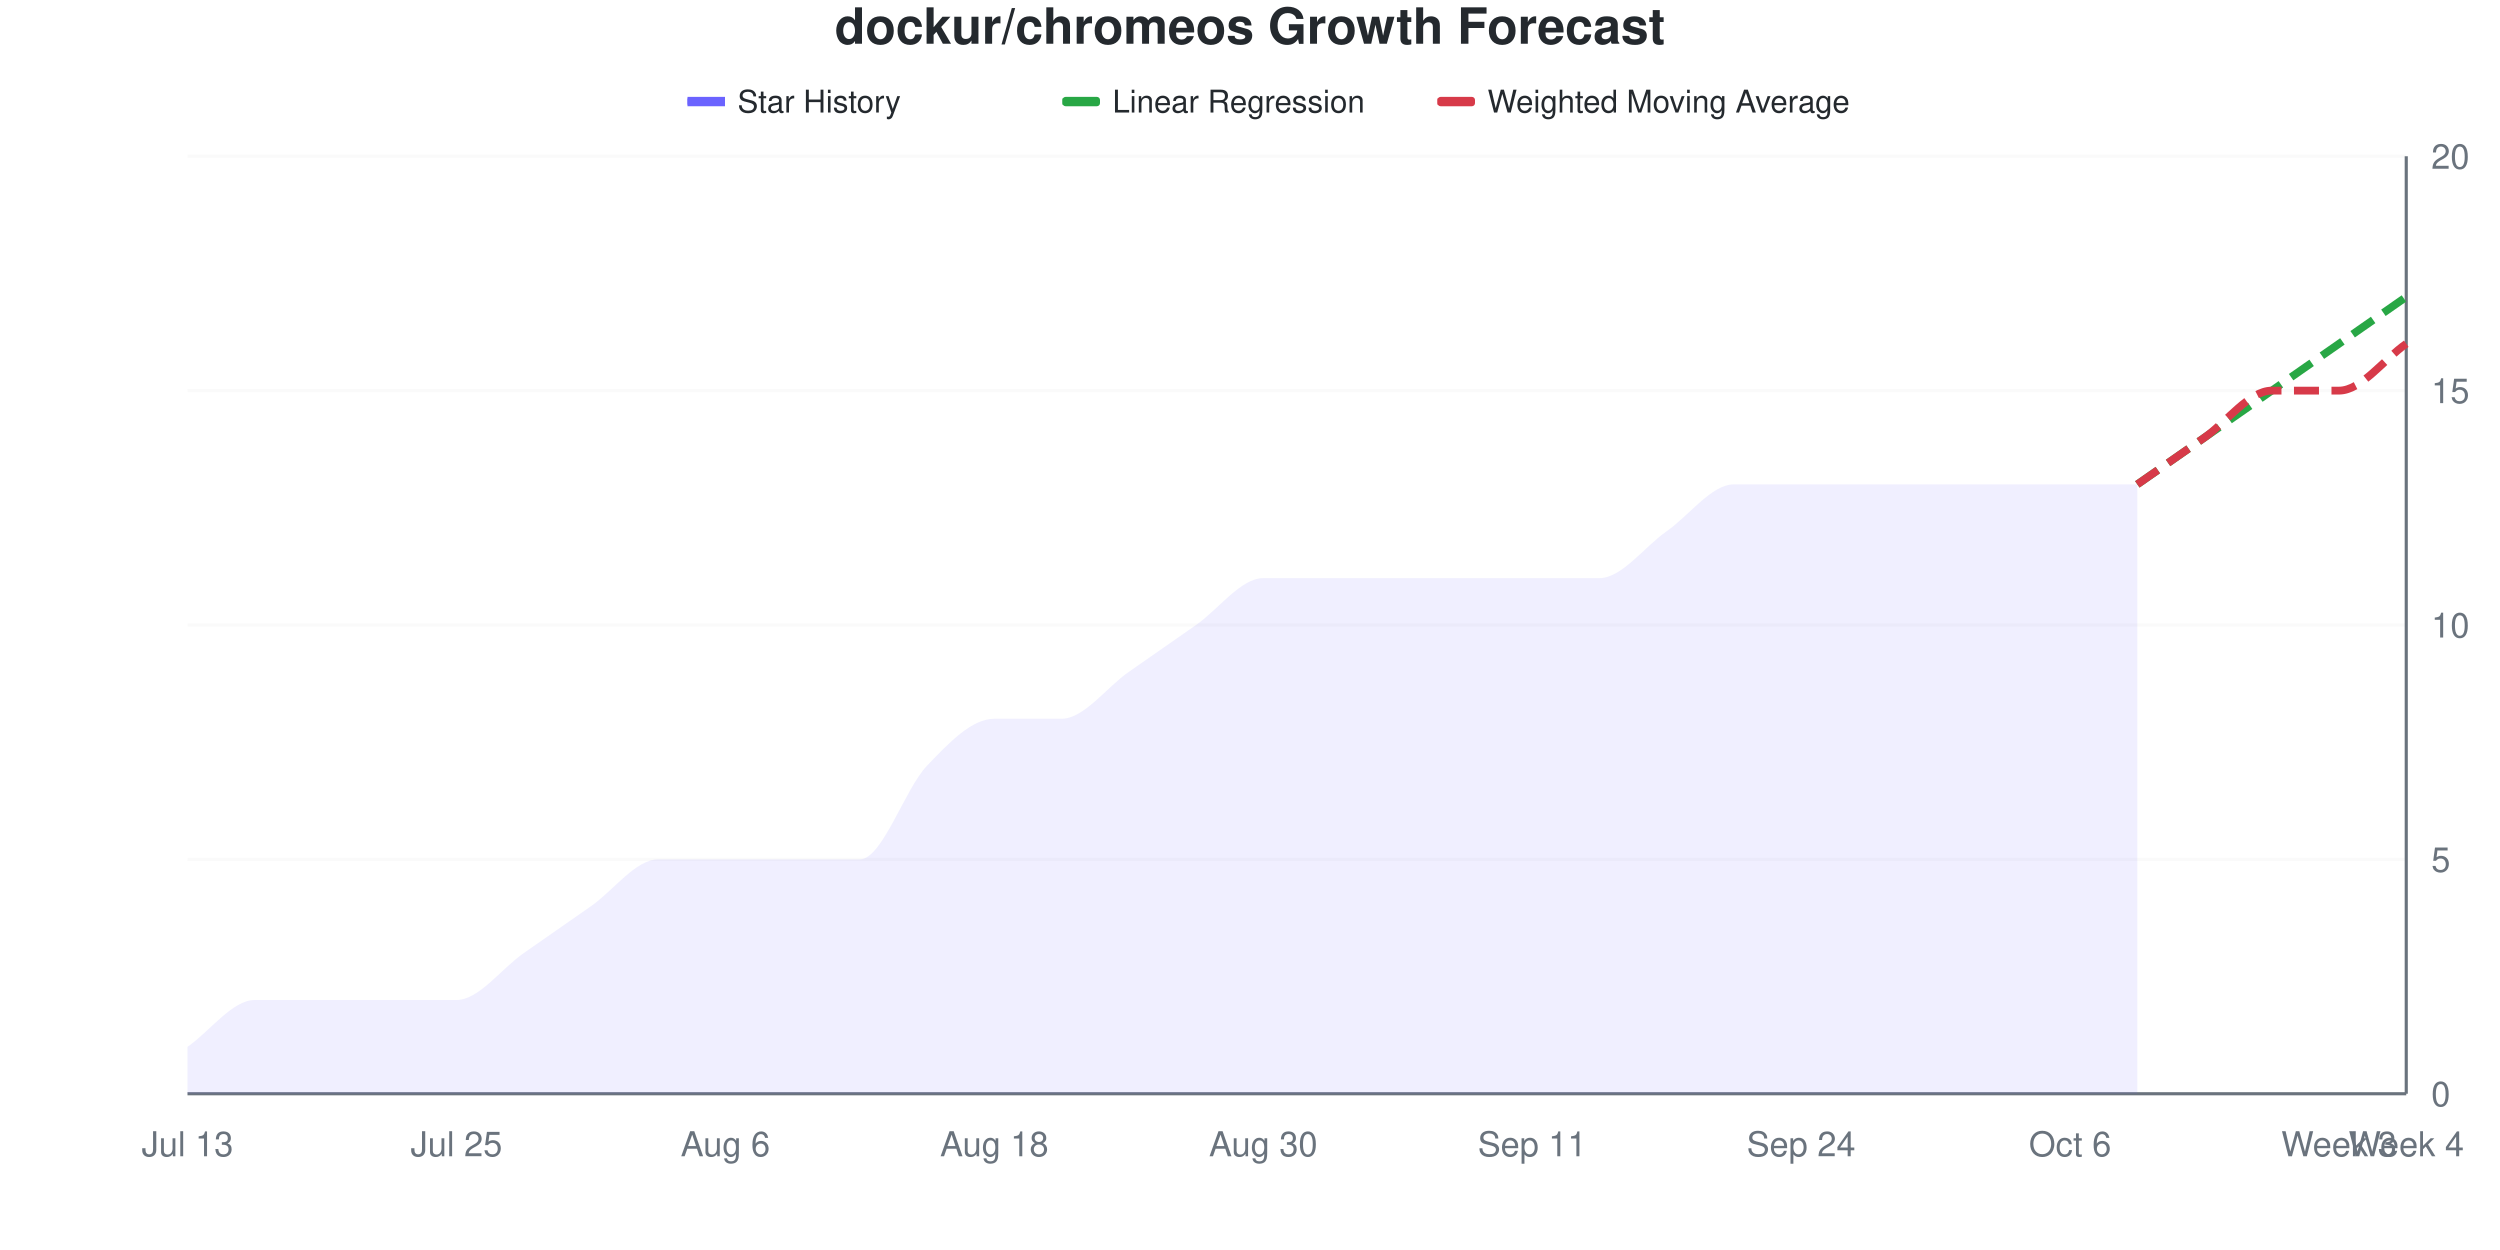
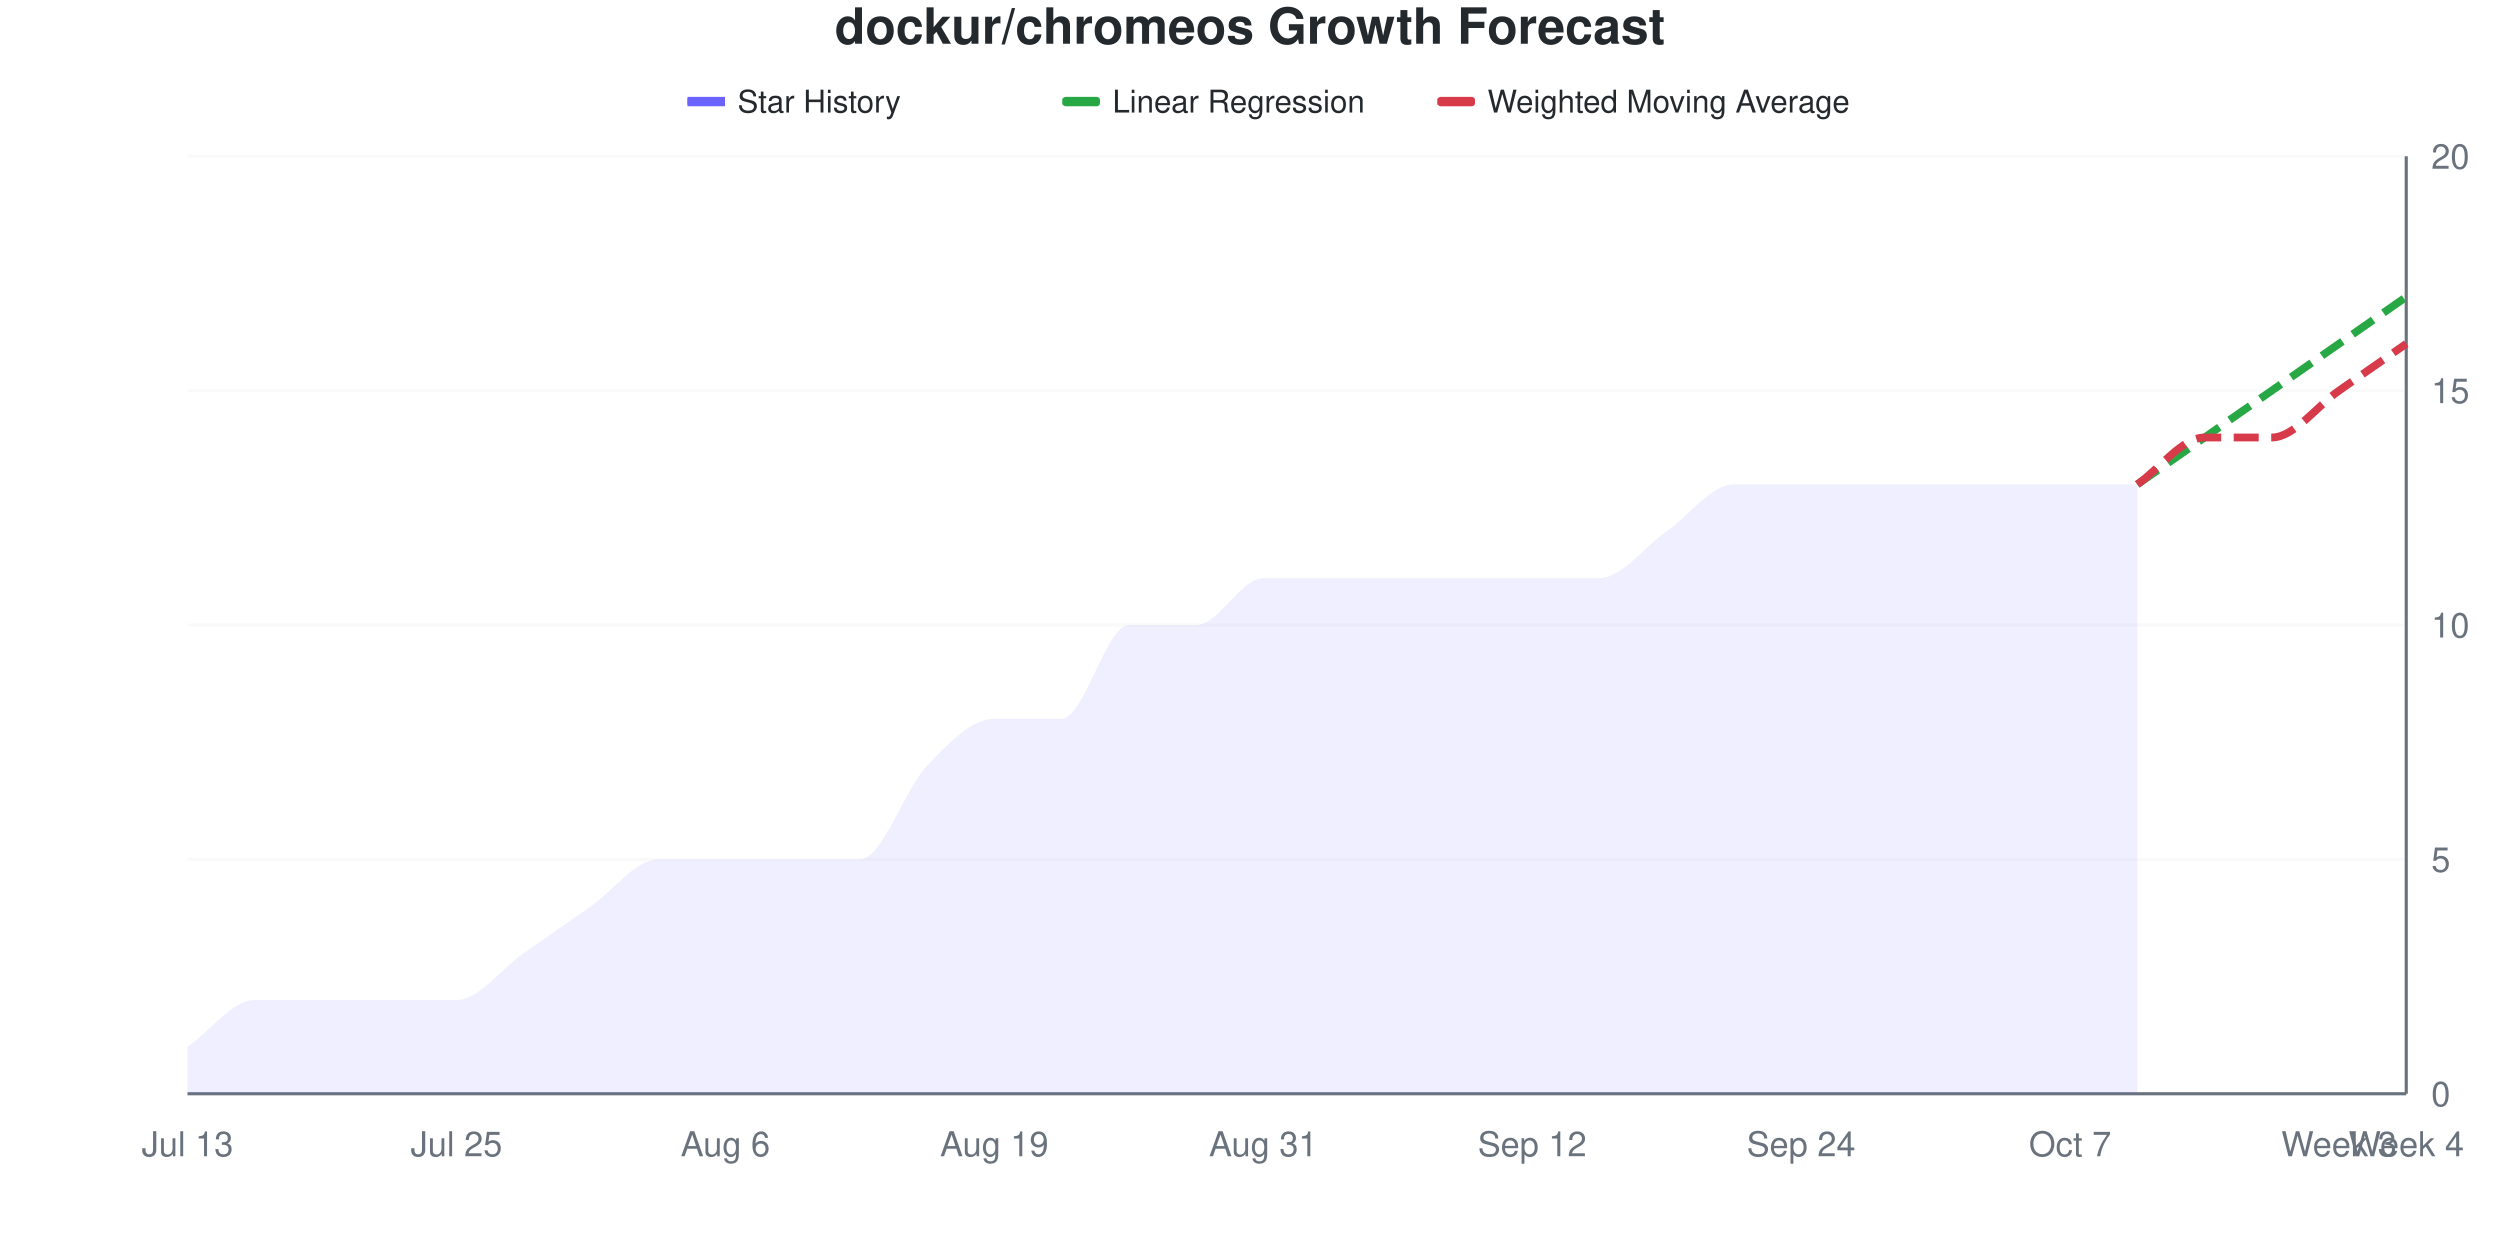
<svg xmlns="http://www.w3.org/2000/svg" viewBox="0 0 800 400" width="800" height="400">
  <style>
    @keyframes drawLine {
      to { stroke-dashoffset: 0; }
    }
    @keyframes fadeInPoint {
      from { opacity: 0; }
      to { opacity: 1; }
    }
    .data-line-0 {
-       stroke-dasharray: 1053;
-       stroke-dashoffset: 1053;
+       stroke-dasharray: 1062;
+       stroke-dashoffset: 1062;
      animation: drawLine 2s ease-out forwards;
    }
    .data-point {
      opacity: 0;
      animation: fadeInPoint 0.5s ease-out forwards;
    }
    .chart-bg { fill: #fff; }
    .chart-text { fill: #24292e; }
    .chart-muted { fill: #6a737d; }
    .chart-grid { stroke: #eee; }
    .chart-axis { stroke: #6a737d; }
    @media (prefers-color-scheme: dark) {
      .chart-bg { fill: #0d1117; }
      .chart-text { fill: #e6edf3; }
      .chart-muted { fill: #8b949e; }
      .chart-grid { stroke: #21262d; }
      .chart-axis { stroke: #8b949e; }
    }
  </style>
  <rect width="800" height="400" class="chart-bg" />
  <text x="400" y="14" text-anchor="middle" class="chart-text" font-size="16" font-weight="bold" font-family="-apple-system, BlinkMacSystemFont, 'Segoe UI', Helvetica, Arial, sans-serif">dockur/chromeos Growth Forecast</text>
  <g class="legend">
    <rect x="220" y="31" width="12" height="3" fill="#6b63ff" />
    <line x1="220" y1="32.5" x2="232" y2="32.5" stroke="#6b63ff" stroke-width="2" />
    <text x="236" y="36" class="chart-text" font-size="10" font-family="-apple-system, BlinkMacSystemFont, 'Segoe UI', Helvetica, Arial, sans-serif">Star History</text>
    <rect x="340" y="31" width="12" height="3" fill="#28a745" rx="1" />
    <line x1="340" y1="32.5" x2="352" y2="32.5" stroke="#28a745" stroke-width="2" stroke-dasharray="4,2" />
    <text x="356" y="36" class="chart-text" font-size="10" font-family="-apple-system, BlinkMacSystemFont, 'Segoe UI', Helvetica, Arial, sans-serif">Linear Regression</text>
    <rect x="460" y="31" width="12" height="3" fill="#d73a49" rx="1" />
    <line x1="460" y1="32.5" x2="472" y2="32.5" stroke="#d73a49" stroke-width="2" stroke-dasharray="4,2" />
    <text x="476" y="36" class="chart-text" font-size="10" font-family="-apple-system, BlinkMacSystemFont, 'Segoe UI', Helvetica, Arial, sans-serif">Weighted Moving Average</text>
  </g>
  <g class="grid">
    <line x1="60" y1="350" x2="770" y2="350" class="chart-grid" stroke-opacity="0.3" />
    <text x="778" y="354" text-anchor="start" class="chart-muted" font-size="11" font-family="-apple-system, BlinkMacSystemFont, 'Segoe UI', Helvetica, Arial, sans-serif">0</text>
    <line x1="60" y1="275" x2="770" y2="275" class="chart-grid" stroke-opacity="0.3" />
    <text x="778" y="279" text-anchor="start" class="chart-muted" font-size="11" font-family="-apple-system, BlinkMacSystemFont, 'Segoe UI', Helvetica, Arial, sans-serif">5</text>
    <line x1="60" y1="200" x2="770" y2="200" class="chart-grid" stroke-opacity="0.3" />
    <text x="778" y="204" text-anchor="start" class="chart-muted" font-size="11" font-family="-apple-system, BlinkMacSystemFont, 'Segoe UI', Helvetica, Arial, sans-serif">10</text>
    <line x1="60" y1="125" x2="770" y2="125" class="chart-grid" stroke-opacity="0.3" />
    <text x="778" y="129" text-anchor="start" class="chart-muted" font-size="11" font-family="-apple-system, BlinkMacSystemFont, 'Segoe UI', Helvetica, Arial, sans-serif">15</text>
    <line x1="60" y1="50" x2="770" y2="50" class="chart-grid" stroke-opacity="0.3" />
    <text x="778" y="54" text-anchor="start" class="chart-muted" font-size="11" font-family="-apple-system, BlinkMacSystemFont, 'Segoe UI', Helvetica, Arial, sans-serif">20</text>
  </g>
  <g class="milestones">
    
  </g>
  <g class="x-axis">
    <text x="60" y="370" text-anchor="middle" class="chart-muted" font-size="11" font-family="-apple-system, BlinkMacSystemFont, 'Segoe UI', Helvetica, Arial, sans-serif">Jul 13</text>
    <text x="146.061" y="370" text-anchor="middle" class="chart-muted" font-size="11" font-family="-apple-system, BlinkMacSystemFont, 'Segoe UI', Helvetica, Arial, sans-serif">Jul 25</text>
    <text x="232.121" y="370" text-anchor="middle" class="chart-muted" font-size="11" font-family="-apple-system, BlinkMacSystemFont, 'Segoe UI', Helvetica, Arial, sans-serif">Aug 6</text>
-     <text x="318.182" y="370" text-anchor="middle" class="chart-muted" font-size="11" font-family="-apple-system, BlinkMacSystemFont, 'Segoe UI', Helvetica, Arial, sans-serif">Aug 18</text>
-     <text x="404.242" y="370" text-anchor="middle" class="chart-muted" font-size="11" font-family="-apple-system, BlinkMacSystemFont, 'Segoe UI', Helvetica, Arial, sans-serif">Aug 30</text>
-     <text x="490.303" y="370" text-anchor="middle" class="chart-muted" font-size="11" font-family="-apple-system, BlinkMacSystemFont, 'Segoe UI', Helvetica, Arial, sans-serif">Sep 11</text>
+     <text x="318.182" y="370" text-anchor="middle" class="chart-muted" font-size="11" font-family="-apple-system, BlinkMacSystemFont, 'Segoe UI', Helvetica, Arial, sans-serif">Aug 19</text>
+     <text x="404.242" y="370" text-anchor="middle" class="chart-muted" font-size="11" font-family="-apple-system, BlinkMacSystemFont, 'Segoe UI', Helvetica, Arial, sans-serif">Aug 31</text>
+     <text x="490.303" y="370" text-anchor="middle" class="chart-muted" font-size="11" font-family="-apple-system, BlinkMacSystemFont, 'Segoe UI', Helvetica, Arial, sans-serif">Sep 12</text>
    <text x="576.364" y="370" text-anchor="middle" class="chart-muted" font-size="11" font-family="-apple-system, BlinkMacSystemFont, 'Segoe UI', Helvetica, Arial, sans-serif">Sep 24</text>
-     <text x="662.424" y="370" text-anchor="middle" class="chart-muted" font-size="11" font-family="-apple-system, BlinkMacSystemFont, 'Segoe UI', Helvetica, Arial, sans-serif">Oct 6</text>
+     <text x="662.424" y="370" text-anchor="middle" class="chart-muted" font-size="11" font-family="-apple-system, BlinkMacSystemFont, 'Segoe UI', Helvetica, Arial, sans-serif">Oct 7</text>
    <text x="748.485" y="370" text-anchor="middle" class="chart-muted" font-size="11" font-family="-apple-system, BlinkMacSystemFont, 'Segoe UI', Helvetica, Arial, sans-serif">Week 3</text>
    <text x="770" y="370" text-anchor="middle" class="chart-muted" font-size="11" font-family="-apple-system, BlinkMacSystemFont, 'Segoe UI', Helvetica, Arial, sans-serif">Week 4</text>
  </g>
  <line x1="770" y1="50" x2="770" y2="350" class="chart-axis" stroke-width="1" />
  <line x1="60" y1="350" x2="770" y2="350" class="chart-axis" stroke-width="1" />
-   <path d="M60,350 L60,335 C67.172,330 74.343,320 81.515,320 C88.687,320 95.859,320 103.03,320 C110.202,320 117.374,320 124.545,320 C131.717,320 138.889,320 146.061,320 C153.232,320 160.404,310 167.576,305 C174.747,300 181.919,295 189.091,290 C196.263,285 203.434,275 210.606,275 C217.778,275 224.949,275 232.121,275 C239.293,275 246.465,275 253.636,275 C260.808,275 267.98,275 275.152,275 C282.323,275 289.495,252.5 296.667,245 C303.838,237.5 311.01,230 318.182,230 C325.354,230 332.525,230 339.697,230 C346.869,230 354.04,220 361.212,215 C368.384,210 375.556,205 382.727,200 C389.899,195 397.071,185 404.242,185 C411.414,185 418.586,185 425.758,185 C432.929,185 440.101,185 447.273,185 C454.444,185 461.616,185 468.788,185 C475.96,185 483.131,185 490.303,185 C497.475,185 504.646,185 511.818,185 C518.99,185 526.162,175 533.333,170 C540.505,165 547.677,155 554.848,155 C562.02,155 569.192,155 576.364,155 C583.535,155 590.707,155 597.879,155 C605.051,155 612.222,155 619.394,155 C626.566,155 633.737,155 640.909,155 C648.081,155 655.253,155 662.424,155 C669.596,155 676.768,155 683.939,155 L683.939,350 L60,350 Z" fill="#6b63ff" fill-opacity="0.1" />
-   <path d="M60,350 L60,335 C67.172,330 74.343,320 81.515,320 C88.687,320 95.859,320 103.03,320 C110.202,320 117.374,320 124.545,320 C131.717,320 138.889,320 146.061,320 C153.232,320 160.404,310 167.576,305 C174.747,300 181.919,295 189.091,290 C196.263,285 203.434,275 210.606,275 C217.778,275 224.949,275 232.121,275 C239.293,275 246.465,275 253.636,275 C260.808,275 267.98,275 275.152,275 C282.323,275 289.495,252.5 296.667,245 C303.838,237.5 311.01,230 318.182,230 C325.354,230 332.525,230 339.697,230 C346.869,230 354.04,220 361.212,215 C368.384,210 375.556,205 382.727,200 C389.899,195 397.071,185 404.242,185 C411.414,185 418.586,185 425.758,185 C432.929,185 440.101,185 447.273,185 C454.444,185 461.616,185 468.788,185 C475.96,185 483.131,185 490.303,185 C497.475,185 504.646,185 511.818,185 C518.99,185 526.162,175 533.333,170 C540.505,165 547.677,155 554.848,155 C562.02,155 569.192,155 576.364,155 C583.535,155 590.707,155 597.879,155 C605.051,155 612.222,155 619.394,155 C626.566,155 633.737,155 640.909,155 C648.081,155 655.253,155 662.424,155 C669.596,155 676.768,155 683.939,155" fill="none" stroke="#6b63ff" stroke-width="2.5" class="data-line-0" />
+   <path d="M60,350 L60,335 C67.172,330 74.343,320 81.515,320 C88.687,320 95.859,320 103.03,320 C110.202,320 117.374,320 124.545,320 C131.717,320 138.889,320 146.061,320 C153.232,320 160.404,310 167.576,305 C174.747,300 181.919,295 189.091,290 C196.263,285 203.434,275 210.606,275 C217.778,275 224.949,275 232.121,275 C239.293,275 246.465,275 253.636,275 C260.808,275 267.98,275 275.152,275 C282.323,275 289.495,252.5 296.667,245 C303.838,237.5 311.01,230 318.182,230 C325.354,230 332.525,230 339.697,230 C346.869,230 354.04,200 361.212,200 C368.384,200 375.556,200 382.727,200 C389.899,200 397.071,185 404.242,185 C411.414,185 418.586,185 425.758,185 C432.929,185 440.101,185 447.273,185 C454.444,185 461.616,185 468.788,185 C475.96,185 483.131,185 490.303,185 C497.475,185 504.646,185 511.818,185 C518.99,185 526.162,175 533.333,170 C540.505,165 547.677,155 554.848,155 C562.02,155 569.192,155 576.364,155 C583.535,155 590.707,155 597.879,155 C605.051,155 612.222,155 619.394,155 C626.566,155 633.737,155 640.909,155 C648.081,155 655.253,155 662.424,155 C669.596,155 676.768,155 683.939,155 L683.939,350 L60,350 Z" fill="#6b63ff" fill-opacity="0.1" />
+   <path d="M60,350 L60,335 C67.172,330 74.343,320 81.515,320 C88.687,320 95.859,320 103.03,320 C110.202,320 117.374,320 124.545,320 C131.717,320 138.889,320 146.061,320 C153.232,320 160.404,310 167.576,305 C174.747,300 181.919,295 189.091,290 C196.263,285 203.434,275 210.606,275 C217.778,275 224.949,275 232.121,275 C239.293,275 246.465,275 253.636,275 C260.808,275 267.98,275 275.152,275 C282.323,275 289.495,252.5 296.667,245 C303.838,237.5 311.01,230 318.182,230 C325.354,230 332.525,230 339.697,230 C346.869,230 354.04,200 361.212,200 C368.384,200 375.556,200 382.727,200 C389.899,200 397.071,185 404.242,185 C411.414,185 418.586,185 425.758,185 C432.929,185 440.101,185 447.273,185 C454.444,185 461.616,185 468.788,185 C475.96,185 483.131,185 490.303,185 C497.475,185 504.646,185 511.818,185 C518.99,185 526.162,175 533.333,170 C540.505,165 547.677,155 554.848,155 C562.02,155 569.192,155 576.364,155 C583.535,155 590.707,155 597.879,155 C605.051,155 612.222,155 619.394,155 C626.566,155 633.737,155 640.909,155 C648.081,155 655.253,155 662.424,155 C669.596,155 676.768,155 683.939,155" fill="none" stroke="#6b63ff" stroke-width="2.5" class="data-line-0" />
  <path d="M683.939,155 C691.111,150 698.283,145 705.455,140 C712.626,135 719.798,130 726.97,125 C734.141,120 741.313,115 748.485,110 C755.657,105 762.828,100 770,95" fill="none" stroke="#28a745" stroke-width="2.5" stroke-dasharray="8,4" />
-   <path d="M683.939,155 C691.111,150 698.283,145 705.455,140 C712.626,135 719.798,125 726.97,125 C734.141,125 741.313,125 748.485,125 C755.657,125 762.828,115 770,110" fill="none" stroke="#d73a49" stroke-width="2.5" stroke-dasharray="8,4" />
+   <path d="M683.939,155 C691.111,150 698.283,140 705.455,140 C712.626,140 719.798,140 726.97,140 C734.141,140 741.313,130 748.485,125 C755.657,120 762.828,115 770,110" fill="none" stroke="#d73a49" stroke-width="2.5" stroke-dasharray="8,4" />
  <g class="points">
    <circle cx="60" cy="335" r="4" fill="#6b63ff" class="data-point" style="animation-delay: 1.50s" />
    <circle cx="81.515" cy="320" r="4" fill="#6b63ff" class="data-point" style="animation-delay: 1.55s" />
    <circle cx="103.03" cy="320" r="4" fill="#6b63ff" class="data-point" style="animation-delay: 1.60s" />
    <circle cx="124.545" cy="320" r="4" fill="#6b63ff" class="data-point" style="animation-delay: 1.65s" />
    <circle cx="146.061" cy="320" r="4" fill="#6b63ff" class="data-point" style="animation-delay: 1.70s" />
    <circle cx="167.576" cy="305" r="4" fill="#6b63ff" class="data-point" style="animation-delay: 1.75s" />
    <circle cx="189.091" cy="290" r="4" fill="#6b63ff" class="data-point" style="animation-delay: 1.80s" />
    <circle cx="210.606" cy="275" r="4" fill="#6b63ff" class="data-point" style="animation-delay: 1.85s" />
    <circle cx="232.121" cy="275" r="4" fill="#6b63ff" class="data-point" style="animation-delay: 1.90s" />
    <circle cx="253.636" cy="275" r="4" fill="#6b63ff" class="data-point" style="animation-delay: 1.95s" />
    <circle cx="275.152" cy="275" r="4" fill="#6b63ff" class="data-point" style="animation-delay: 2.00s" />
    <circle cx="296.667" cy="245" r="4" fill="#6b63ff" class="data-point" style="animation-delay: 2.05s" />
    <circle cx="318.182" cy="230" r="4" fill="#6b63ff" class="data-point" style="animation-delay: 2.10s" />
    <circle cx="339.697" cy="230" r="4" fill="#6b63ff" class="data-point" style="animation-delay: 2.15s" />
-     <circle cx="361.212" cy="215" r="4" fill="#6b63ff" class="data-point" style="animation-delay: 2.20s" />
+     <circle cx="361.212" cy="200" r="4" fill="#6b63ff" class="data-point" style="animation-delay: 2.20s" />
    <circle cx="382.727" cy="200" r="4" fill="#6b63ff" class="data-point" style="animation-delay: 2.25s" />
    <circle cx="404.242" cy="185" r="4" fill="#6b63ff" class="data-point" style="animation-delay: 2.30s" />
    <circle cx="425.758" cy="185" r="4" fill="#6b63ff" class="data-point" style="animation-delay: 2.35s" />
    <circle cx="447.273" cy="185" r="4" fill="#6b63ff" class="data-point" style="animation-delay: 2.40s" />
    <circle cx="468.788" cy="185" r="4" fill="#6b63ff" class="data-point" style="animation-delay: 2.45s" />
    <circle cx="490.303" cy="185" r="4" fill="#6b63ff" class="data-point" style="animation-delay: 2.50s" />
    <circle cx="511.818" cy="185" r="4" fill="#6b63ff" class="data-point" style="animation-delay: 2.55s" />
    <circle cx="533.333" cy="170" r="4" fill="#6b63ff" class="data-point" style="animation-delay: 2.60s" />
    <circle cx="554.848" cy="155" r="4" fill="#6b63ff" class="data-point" style="animation-delay: 2.65s" />
    <circle cx="576.364" cy="155" r="4" fill="#6b63ff" class="data-point" style="animation-delay: 2.70s" />
    <circle cx="597.879" cy="155" r="4" fill="#6b63ff" class="data-point" style="animation-delay: 2.75s" />
    <circle cx="619.394" cy="155" r="4" fill="#6b63ff" class="data-point" style="animation-delay: 2.80s" />
    <circle cx="640.909" cy="155" r="4" fill="#6b63ff" class="data-point" style="animation-delay: 2.85s" />
    <circle cx="662.424" cy="155" r="4" fill="#6b63ff" class="data-point" style="animation-delay: 2.90s" />
    <circle cx="683.939" cy="155" r="4" fill="#6b63ff" class="data-point" style="animation-delay: 2.95s" />
  </g>
</svg>
